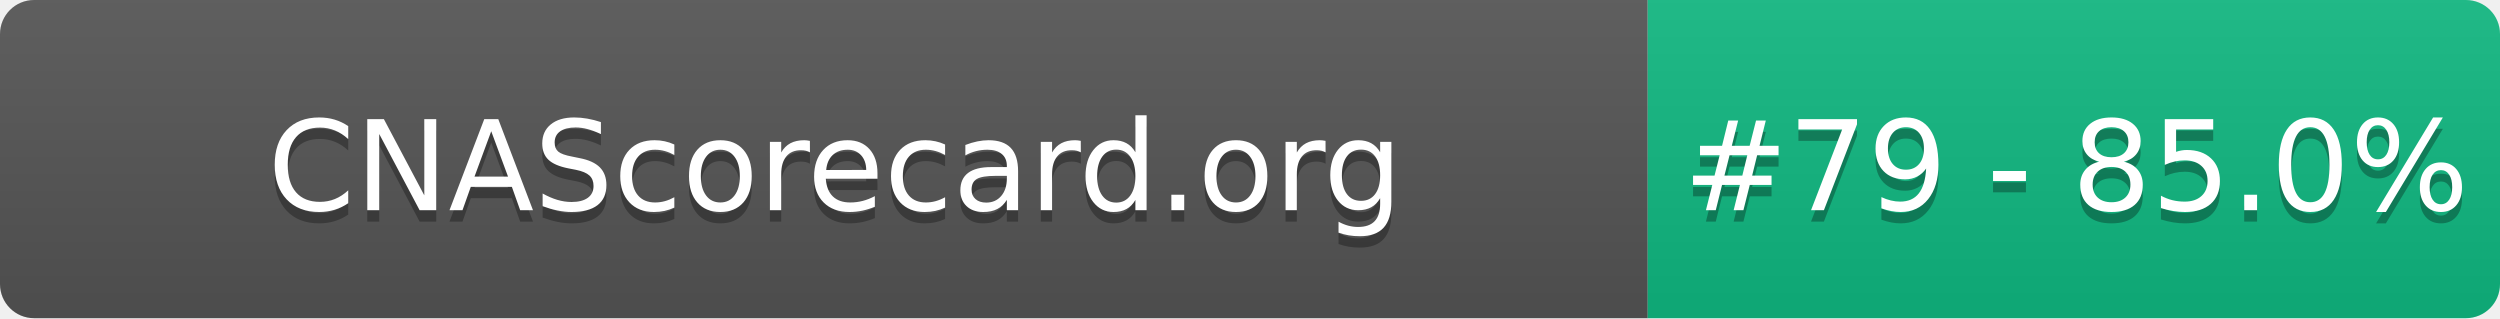
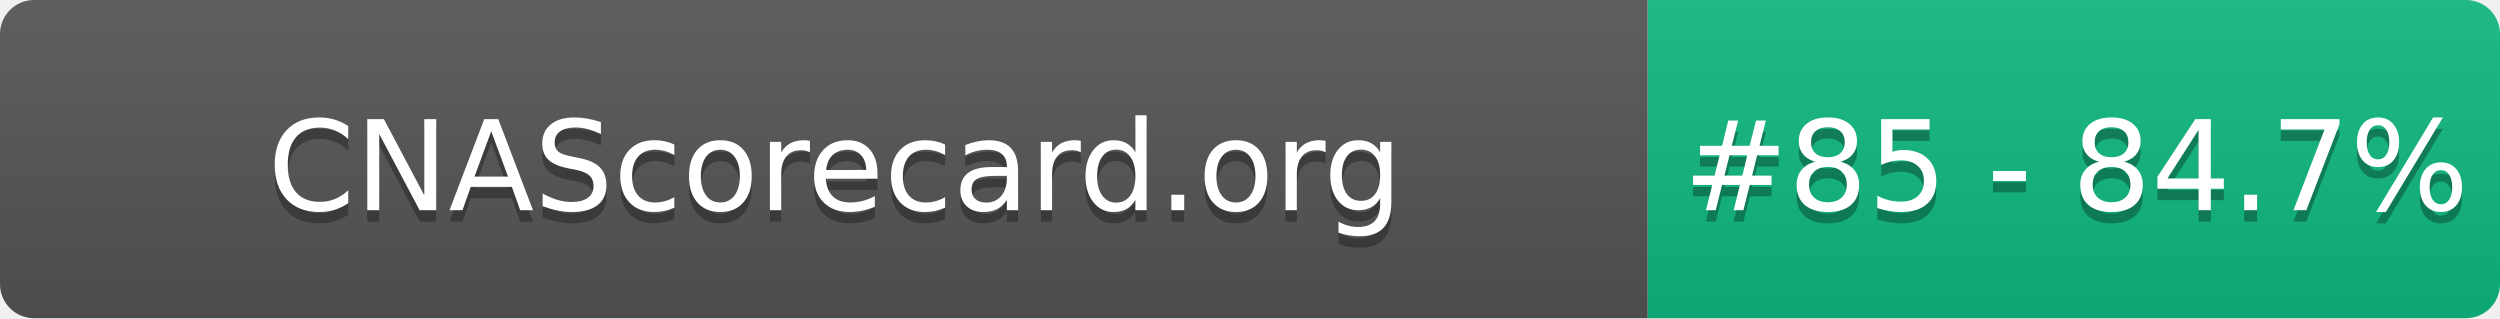
- <svg xmlns="http://www.w3.org/2000/svg" width="220" height="28" role="img" aria-label="CNAScorecard.org: #79 - 85.0%">
+ <svg xmlns="http://www.w3.org/2000/svg" width="220" height="28" role="img" aria-label="CNAScorecard.org: #85 - 84.7%">
  <linearGradient id="s" x2="0" y2="100%">
    <stop offset="0" stop-color="#bbb" stop-opacity=".1" />
    <stop offset="1" stop-opacity=".1" />
  </linearGradient>
  <clipPath id="r">
    <rect width="220" height="28" rx="3" fill="#fff" />
  </clipPath>
  <g clip-path="url(#r)">
    <rect width="145" height="28" fill="#555" />
    <rect x="145" width="75" height="28" fill="#10B981" />
    <rect width="220" height="28" fill="url(#s)" />
  </g>
  <g fill="#fff" text-anchor="middle" font-family="Verdana,Geneva,DejaVu Sans,sans-serif" text-rendering="geometricPrecision" font-size="110">
    <text aria-hidden="true" x="735" y="195" fill="#010101" fill-opacity=".3" transform="scale(.1)" textLength="1350">CNAScorecard.org</text>
    <text x="735" y="185" transform="scale(.1)" fill="#fff" textLength="1350">CNAScorecard.org</text>
-     <text aria-hidden="true" x="1827" y="195" fill="#010101" fill-opacity=".3" transform="scale(.1)" textLength="605">#79 - 85.0%</text>
-     <text x="1827" y="185" transform="scale(.1)" fill="#fff" textLength="605">#79 - 85.0%</text>
+     <text aria-hidden="true" x="1827" y="195" fill="#010101" fill-opacity=".3" transform="scale(.1)" textLength="605">#85 - 84.7%</text>
+     <text x="1827" y="185" transform="scale(.1)" fill="#fff" textLength="605">#85 - 84.7%</text>
  </g>
</svg>
